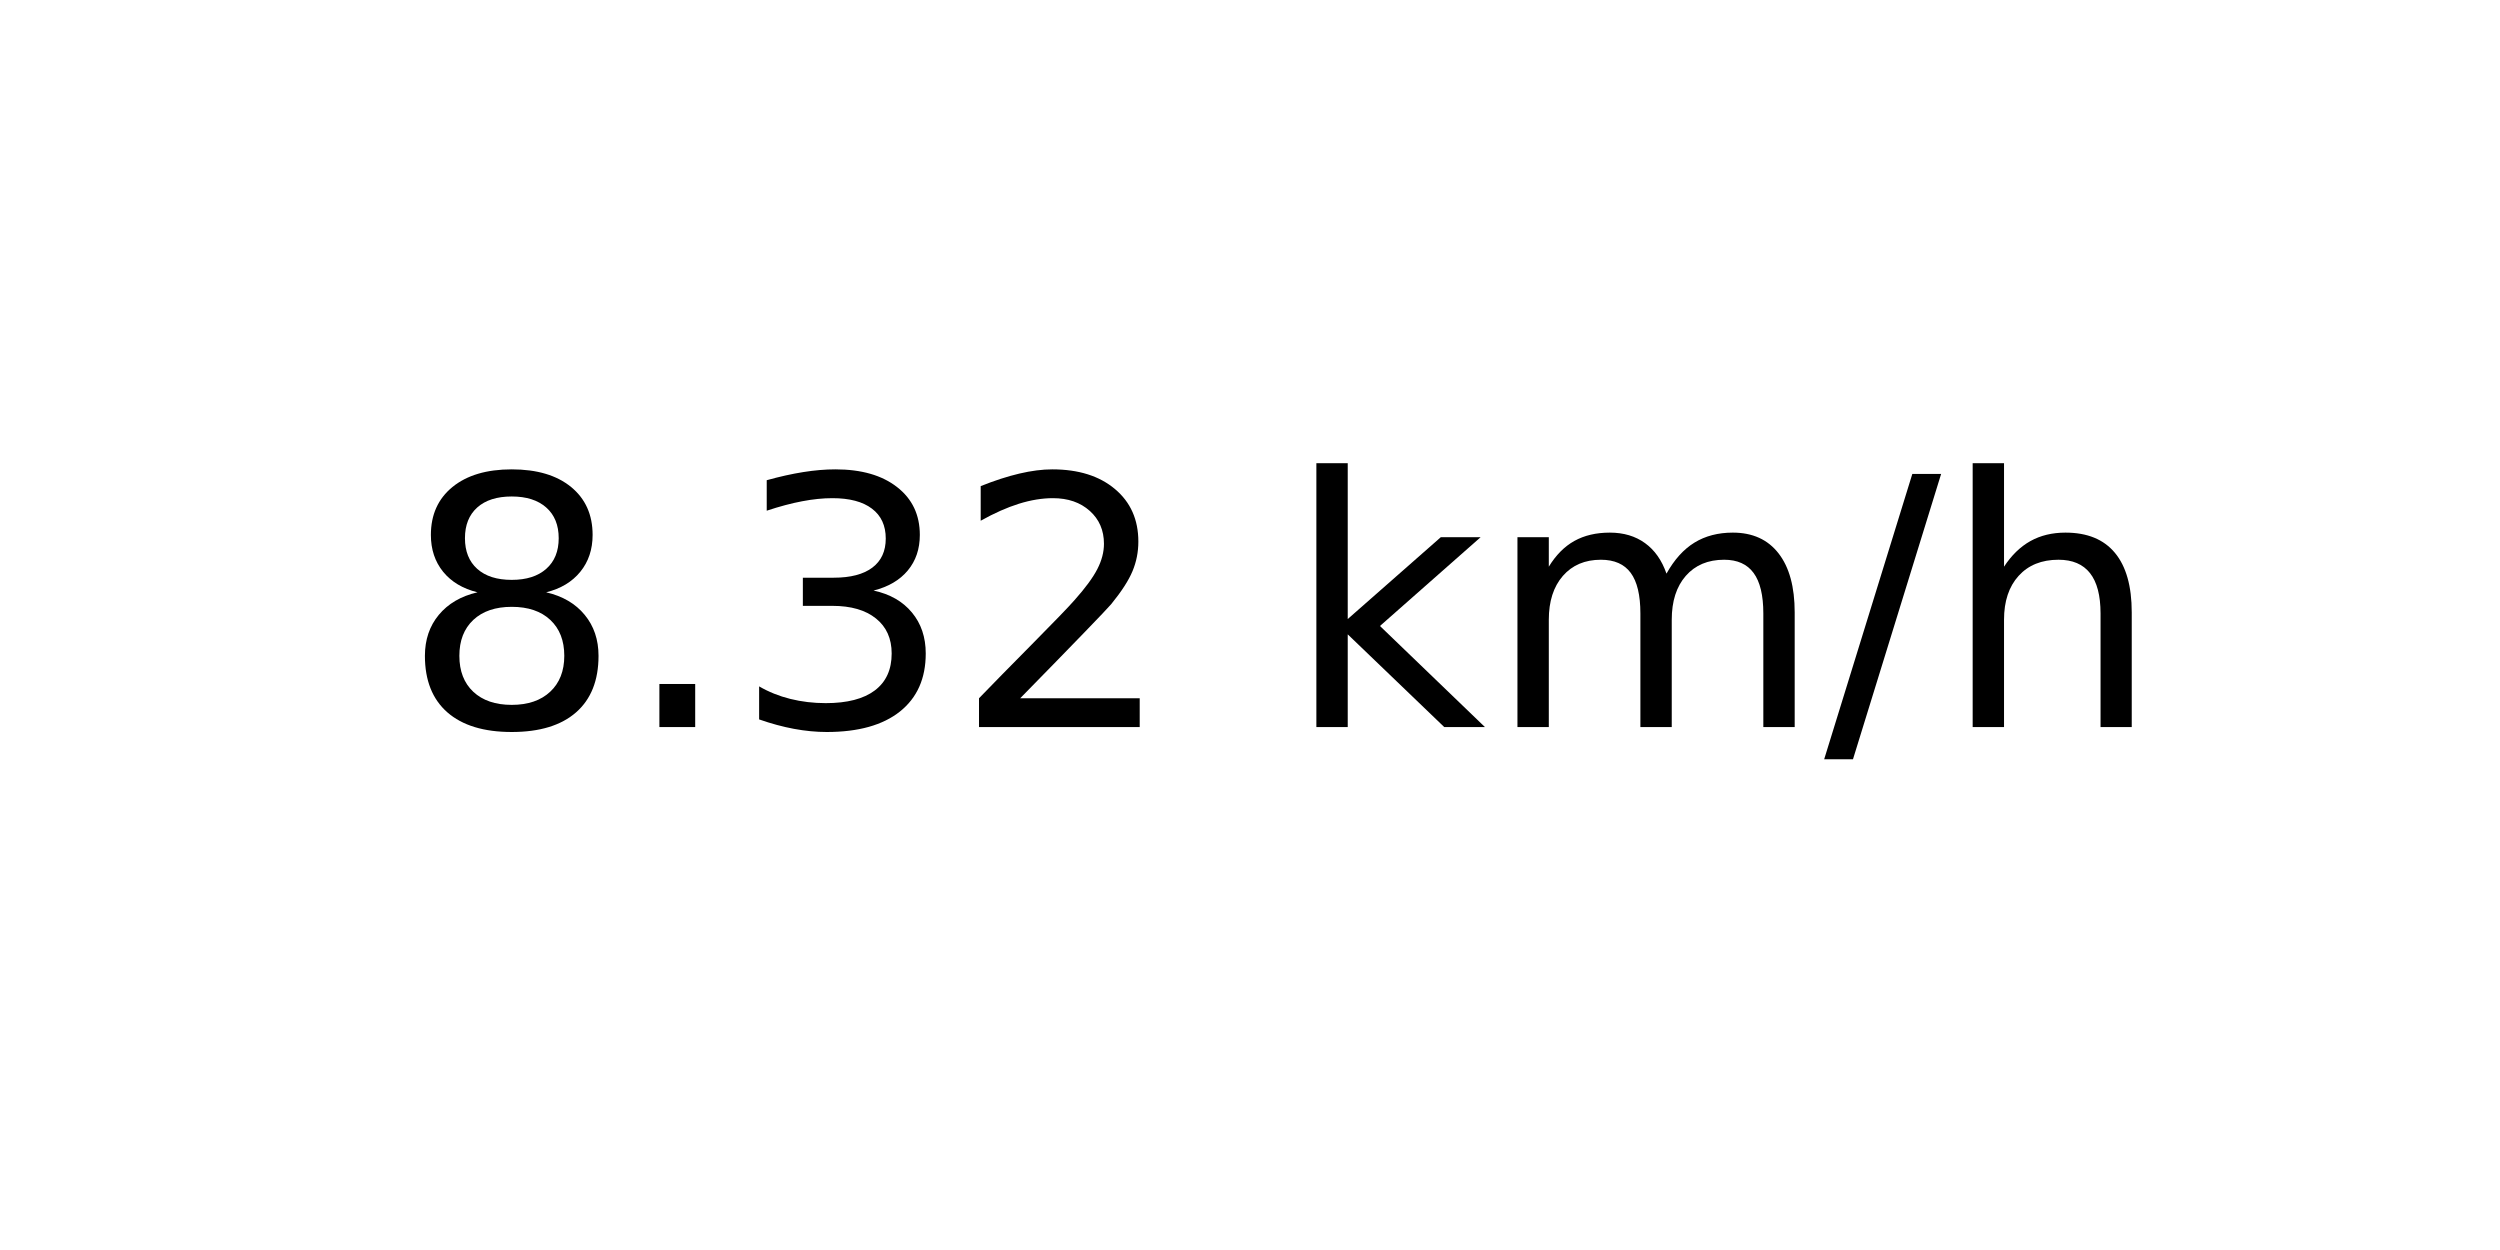
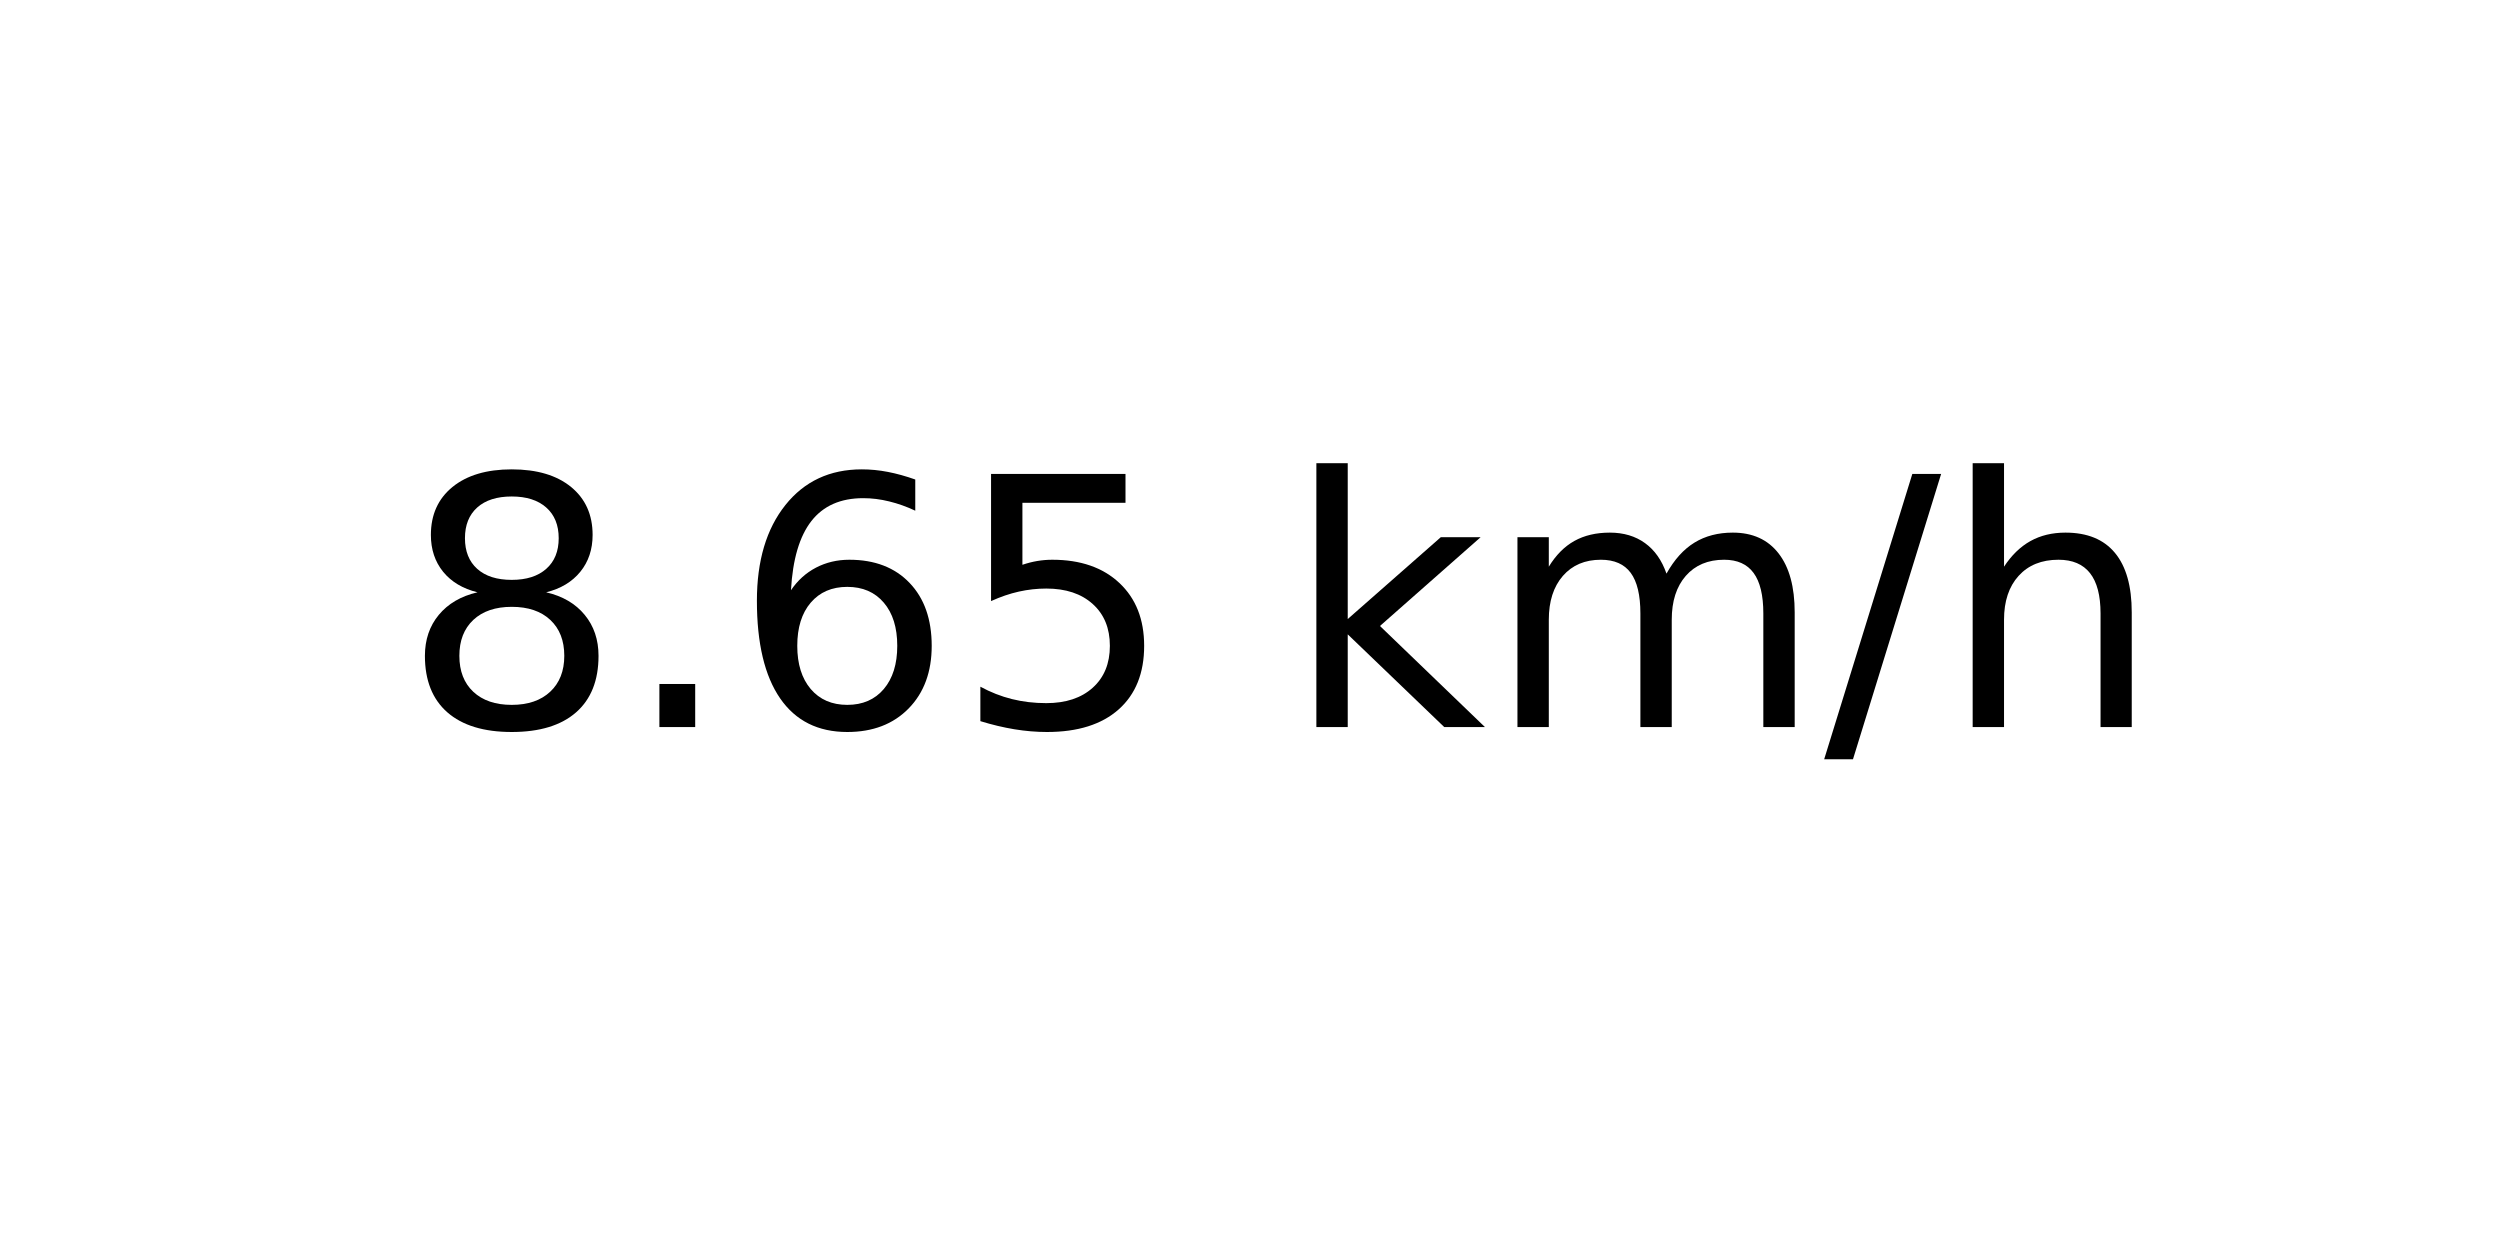
<svg xmlns="http://www.w3.org/2000/svg" xmlns:xlink="http://www.w3.org/1999/xlink" width="72pt" height="36pt" viewBox="0 0 72 36" version="1.1">
  <defs>
    <style type="text/css">*{stroke-linejoin: round; stroke-linecap: butt}</style>
  </defs>
  <g id="figure_1">
    <g id="axes_1">
      <g id="text_1">
        <g transform="translate(11.55937 20.93937) scale(0.1 -0.1)">
          <defs>
            <path id="DejaVuSans-38" d="M 2034 2216  Q 1584 2216 1326 1975  Q 1069 1734 1069 1313  Q 1069 891 1326 650  Q 1584 409 2034 409  Q 2484 409 2743 651  Q 3003 894 3003 1313  Q 3003 1734 2745 1975  Q 2488 2216 2034 2216  z M 1403 2484  Q 997 2584 770 2862  Q 544 3141 544 3541  Q 544 4100 942 4425  Q 1341 4750 2034 4750  Q 2731 4750 3128 4425  Q 3525 4100 3525 3541  Q 3525 3141 3298 2862  Q 3072 2584 2669 2484  Q 3125 2378 3379 2068  Q 3634 1759 3634 1313  Q 3634 634 3220 271  Q 2806 -91 2034 -91  Q 1263 -91 848 271  Q 434 634 434 1313  Q 434 1759 690 2068  Q 947 2378 1403 2484  z M 1172 3481  Q 1172 3119 1398 2916  Q 1625 2713 2034 2713  Q 2441 2713 2670 2916  Q 2900 3119 2900 3481  Q 2900 3844 2670 4047  Q 2441 4250 2034 4250  Q 1625 4250 1398 4047  Q 1172 3844 1172 3481  z " transform="scale(0.015625)" />
            <path id="DejaVuSans-2e" d="M 684 794  L 1344 794  L 1344 0  L 684 0  L 684 794  z " transform="scale(0.015625)" />
-             <path id="DejaVuSans-33" d="M 2597 2516  Q 3050 2419 3304 2112  Q 3559 1806 3559 1356  Q 3559 666 3084 287  Q 2609 -91 1734 -91  Q 1441 -91 1130 -33  Q 819 25 488 141  L 488 750  Q 750 597 1062 519  Q 1375 441 1716 441  Q 2309 441 2620 675  Q 2931 909 2931 1356  Q 2931 1769 2642 2001  Q 2353 2234 1838 2234  L 1294 2234  L 1294 2753  L 1863 2753  Q 2328 2753 2575 2939  Q 2822 3125 2822 3475  Q 2822 3834 2567 4026  Q 2313 4219 1838 4219  Q 1578 4219 1281 4162  Q 984 4106 628 3988  L 628 4550  Q 988 4650 1302 4700  Q 1616 4750 1894 4750  Q 2613 4750 3031 4423  Q 3450 4097 3450 3541  Q 3450 3153 3228 2886  Q 3006 2619 2597 2516  z " transform="scale(0.015625)" />
-             <path id="DejaVuSans-32" d="M 1228 531  L 3431 531  L 3431 0  L 469 0  L 469 531  Q 828 903 1448 1529  Q 2069 2156 2228 2338  Q 2531 2678 2651 2914  Q 2772 3150 2772 3378  Q 2772 3750 2511 3984  Q 2250 4219 1831 4219  Q 1534 4219 1204 4116  Q 875 4013 500 3803  L 500 4441  Q 881 4594 1212 4672  Q 1544 4750 1819 4750  Q 2544 4750 2975 4387  Q 3406 4025 3406 3419  Q 3406 3131 3298 2873  Q 3191 2616 2906 2266  Q 2828 2175 2409 1742  Q 1991 1309 1228 531  z " transform="scale(0.015625)" />
+             <path id="DejaVuSans-36" d="M 2113 2584  Q 1688 2584 1439 2293  Q 1191 2003 1191 1497  Q 1191 994 1439 701  Q 1688 409 2113 409  Q 2538 409 2786 701  Q 3034 994 3034 1497  Q 3034 2003 2786 2293  Q 2538 2584 2113 2584  z M 3366 4563  L 3366 3988  Q 3128 4100 2886 4159  Q 2644 4219 2406 4219  Q 1781 4219 1451 3797  Q 1122 3375 1075 2522  Q 1259 2794 1537 2939  Q 1816 3084 2150 3084  Q 2853 3084 3261 2657  Q 3669 2231 3669 1497  Q 3669 778 3244 343  Q 2819 -91 2113 -91  Q 1303 -91 875 529  Q 447 1150 447 2328  Q 447 3434 972 4092  Q 1497 4750 2381 4750  Q 2619 4750 2861 4703  Q 3103 4656 3366 4563  z " transform="scale(0.015625)" />
+             <path id="DejaVuSans-35" d="M 691 4666  L 3169 4666  L 3169 4134  L 1269 4134  L 1269 2991  Q 1406 3038 1543 3061  Q 1681 3084 1819 3084  Q 2600 3084 3056 2656  Q 3513 2228 3513 1497  Q 3513 744 3044 326  Q 2575 -91 1722 -91  Q 1428 -91 1123 -41  Q 819 9 494 109  L 494 744  Q 775 591 1075 516  Q 1375 441 1709 441  Q 2250 441 2565 725  Q 2881 1009 2881 1497  Q 2881 1984 2565 2268  Q 2250 2553 1709 2553  Q 1456 2553 1204 2497  Q 953 2441 691 2322  L 691 4666  z " transform="scale(0.015625)" />
            <path id="DejaVuSans-20" transform="scale(0.015625)" />
            <path id="DejaVuSans-6b" d="M 581 4863  L 1159 4863  L 1159 1991  L 2875 3500  L 3609 3500  L 1753 1863  L 3688 0  L 2938 0  L 1159 1709  L 1159 0  L 581 0  L 581 4863  z " transform="scale(0.015625)" />
            <path id="DejaVuSans-6d" d="M 3328 2828  Q 3544 3216 3844 3400  Q 4144 3584 4550 3584  Q 5097 3584 5394 3201  Q 5691 2819 5691 2113  L 5691 0  L 5113 0  L 5113 2094  Q 5113 2597 4934 2840  Q 4756 3084 4391 3084  Q 3944 3084 3684 2787  Q 3425 2491 3425 1978  L 3425 0  L 2847 0  L 2847 2094  Q 2847 2600 2669 2842  Q 2491 3084 2119 3084  Q 1678 3084 1418 2786  Q 1159 2488 1159 1978  L 1159 0  L 581 0  L 581 3500  L 1159 3500  L 1159 2956  Q 1356 3278 1631 3431  Q 1906 3584 2284 3584  Q 2666 3584 2933 3390  Q 3200 3197 3328 2828  z " transform="scale(0.015625)" />
            <path id="DejaVuSans-2f" d="M 1625 4666  L 2156 4666  L 531 -594  L 0 -594  L 1625 4666  z " transform="scale(0.015625)" />
            <path id="DejaVuSans-68" d="M 3513 2113  L 3513 0  L 2938 0  L 2938 2094  Q 2938 2591 2744 2837  Q 2550 3084 2163 3084  Q 1697 3084 1428 2787  Q 1159 2491 1159 1978  L 1159 0  L 581 0  L 581 4863  L 1159 4863  L 1159 2956  Q 1366 3272 1645 3428  Q 1925 3584 2291 3584  Q 2894 3584 3203 3211  Q 3513 2838 3513 2113  z " transform="scale(0.015625)" />
          </defs>
          <use xlink:href="#DejaVuSans-38" />
          <use xlink:href="#DejaVuSans-2e" x="63.623" />
-           <use xlink:href="#DejaVuSans-33" x="95.41" />
-           <use xlink:href="#DejaVuSans-32" x="159.033" />
+           <use xlink:href="#DejaVuSans-36" x="95.41" />
+           <use xlink:href="#DejaVuSans-35" x="159.033" />
          <use xlink:href="#DejaVuSans-20" x="222.656" />
          <use xlink:href="#DejaVuSans-6b" x="254.443" />
          <use xlink:href="#DejaVuSans-6d" x="312.354" />
          <use xlink:href="#DejaVuSans-2f" x="409.766" />
          <use xlink:href="#DejaVuSans-68" x="443.457" />
        </g>
      </g>
    </g>
  </g>
</svg>
